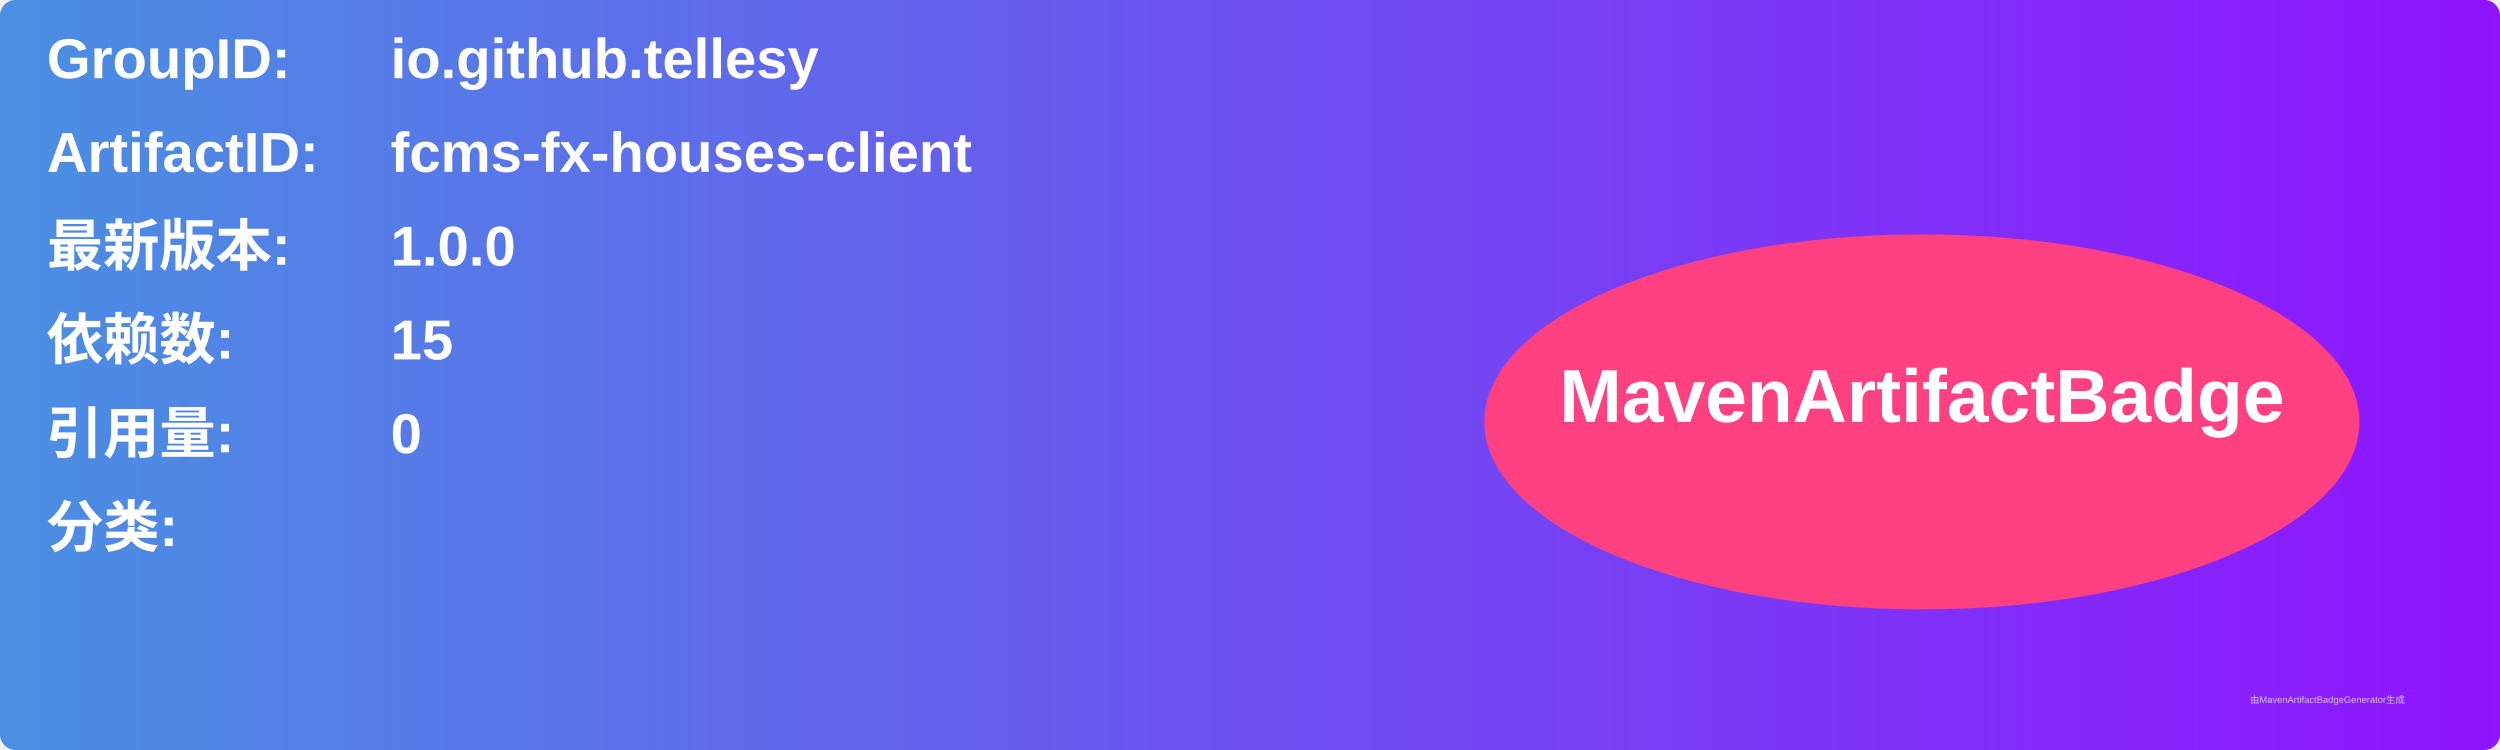
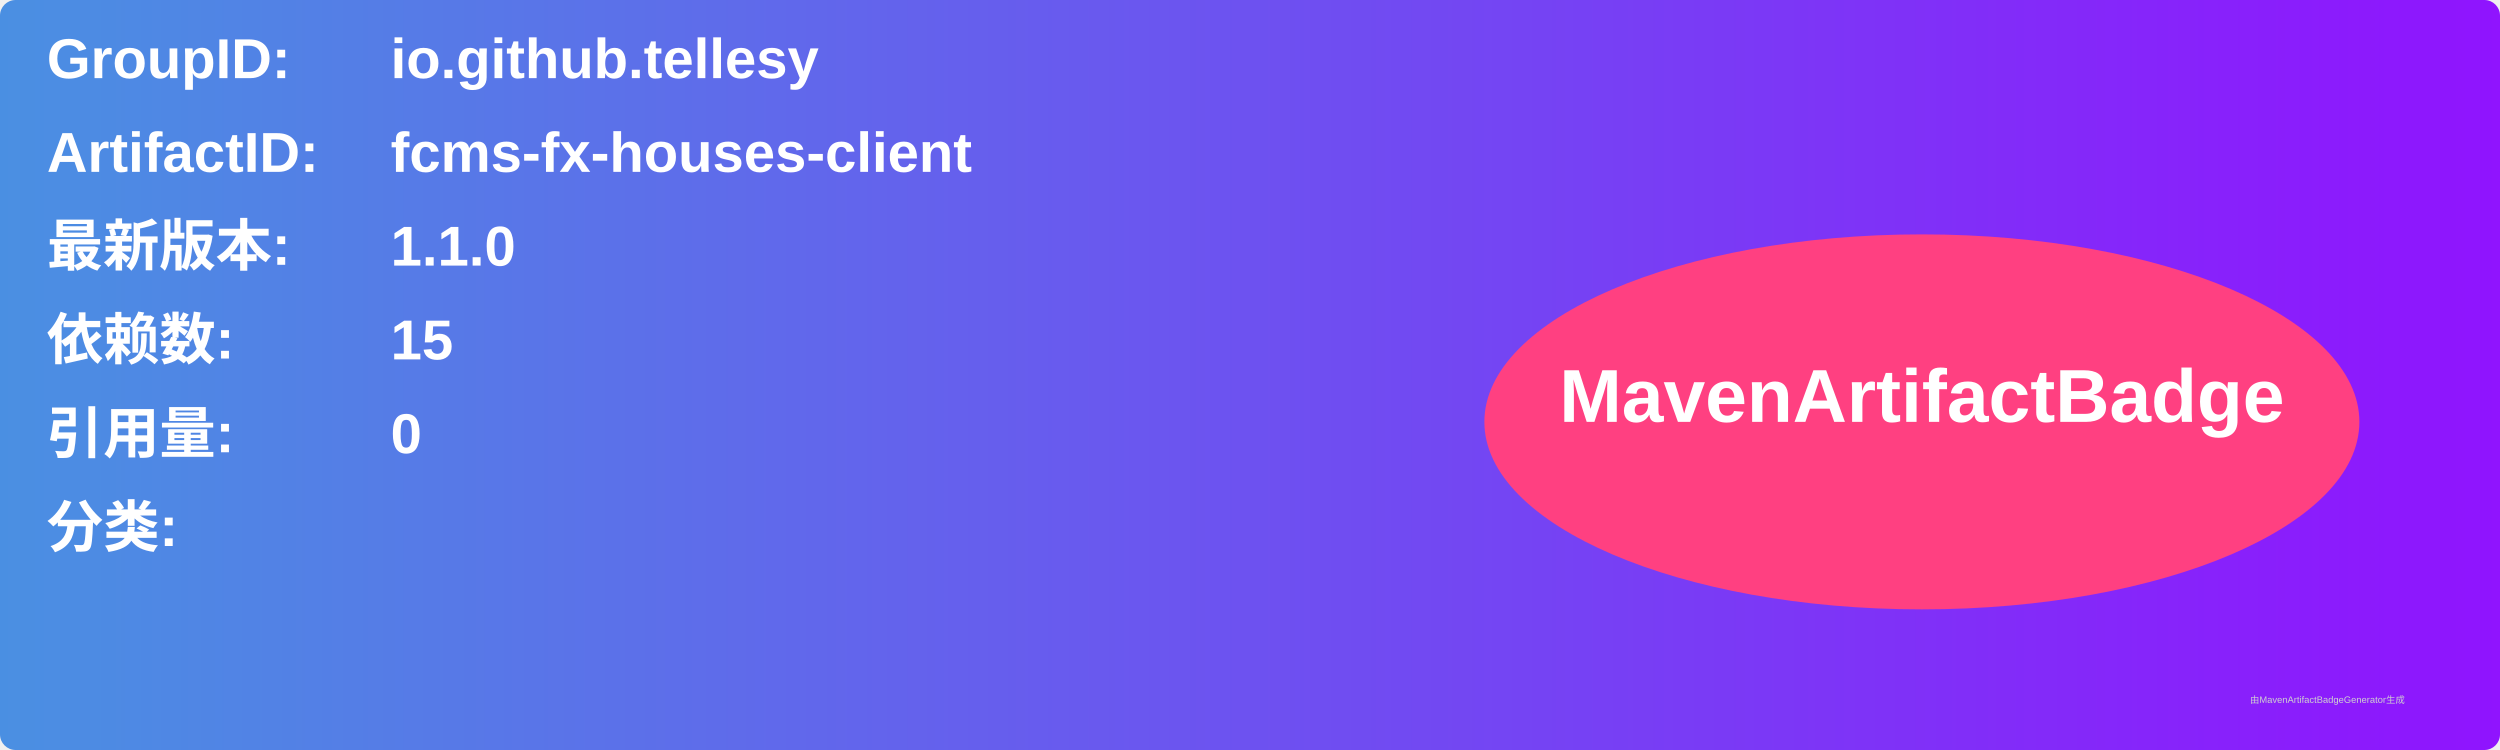
<svg xmlns="http://www.w3.org/2000/svg" width="800" height="240" viewBox="0 0 800 240">
  <linearGradient id="grad" x1="0%" y1="0%" x2="100%" y2="0%">
    <stop offset="0%" stop-color="#4a90e2" />
    <stop offset="100%" stop-color="#9013fe" />
  </linearGradient>
  <rect width="100%" height="100%" rx="5" ry="5" fill="url(#grad)" />
  <g transform="translate(15, 15)">
    <text x="0" y="10" font-family="Arial" font-size="18" fill="white" font-weight="bold" width="260">GroupID:</text>
    <text x="110" y="10" font-family="Arial" font-size="18" fill="white" font-weight="bold" width="460">io.github.tellesy</text>
    <text x="0" y="40" font-family="Arial" font-size="18" fill="white" font-weight="bold" width="260">ArtifactID:</text>
    <text x="110" y="40" font-family="Arial" font-size="18" fill="white" font-weight="bold" width="460">fcms-fx-houses-client</text>
    <text x="0" y="70" font-family="Arial" font-size="18" fill="white" font-weight="bold">最新版本:</text>
    <text x="110" y="70" font-family="Arial" font-size="18" fill="white" font-weight="bold">
-       <tspan font-weight="bold">1.0.0</tspan>
+       <tspan font-weight="bold">1.1.0</tspan>
    </text>
    <text x="0" y="100" font-family="Arial" font-size="18" fill="white" font-weight="bold">依赖数: </text>
    <text x="110" y="100" font-family="Arial" font-size="18" fill="white">
      <tspan font-weight="bold">15</tspan>
    </text>
    <text x="0" y="130" font-family="Arial" font-size="18" fill="white" font-weight="bold">引用量: </text>
    <text x="110" y="130" font-family="Arial" font-size="18" fill="white">
      <tspan font-weight="bold">0</tspan>
    </text>
    <text x="0" y="160" font-family="Arial" font-size="18" fill="white" font-weight="bold">分类:</text>
    <text x="10" y="190" font-family="Arial" font-size="10" fill="white">
      <tspan font-weight="bold" />
    </text>
    <ellipse cx="600" cy="120" rx="140" ry="60" fill="#ff4081" />
    <text x="600" y="120" text-anchor="middle" font-family="Arial" font-size="24" fill="white" font-weight="bold">MavenArtifactBadge</text>
  </g>
  <text x="720" y="225" font-family="Arial" font-size="3" fill="#d0d0d0">由MavenArtifactBadgeGenerator生成</text>
</svg>
